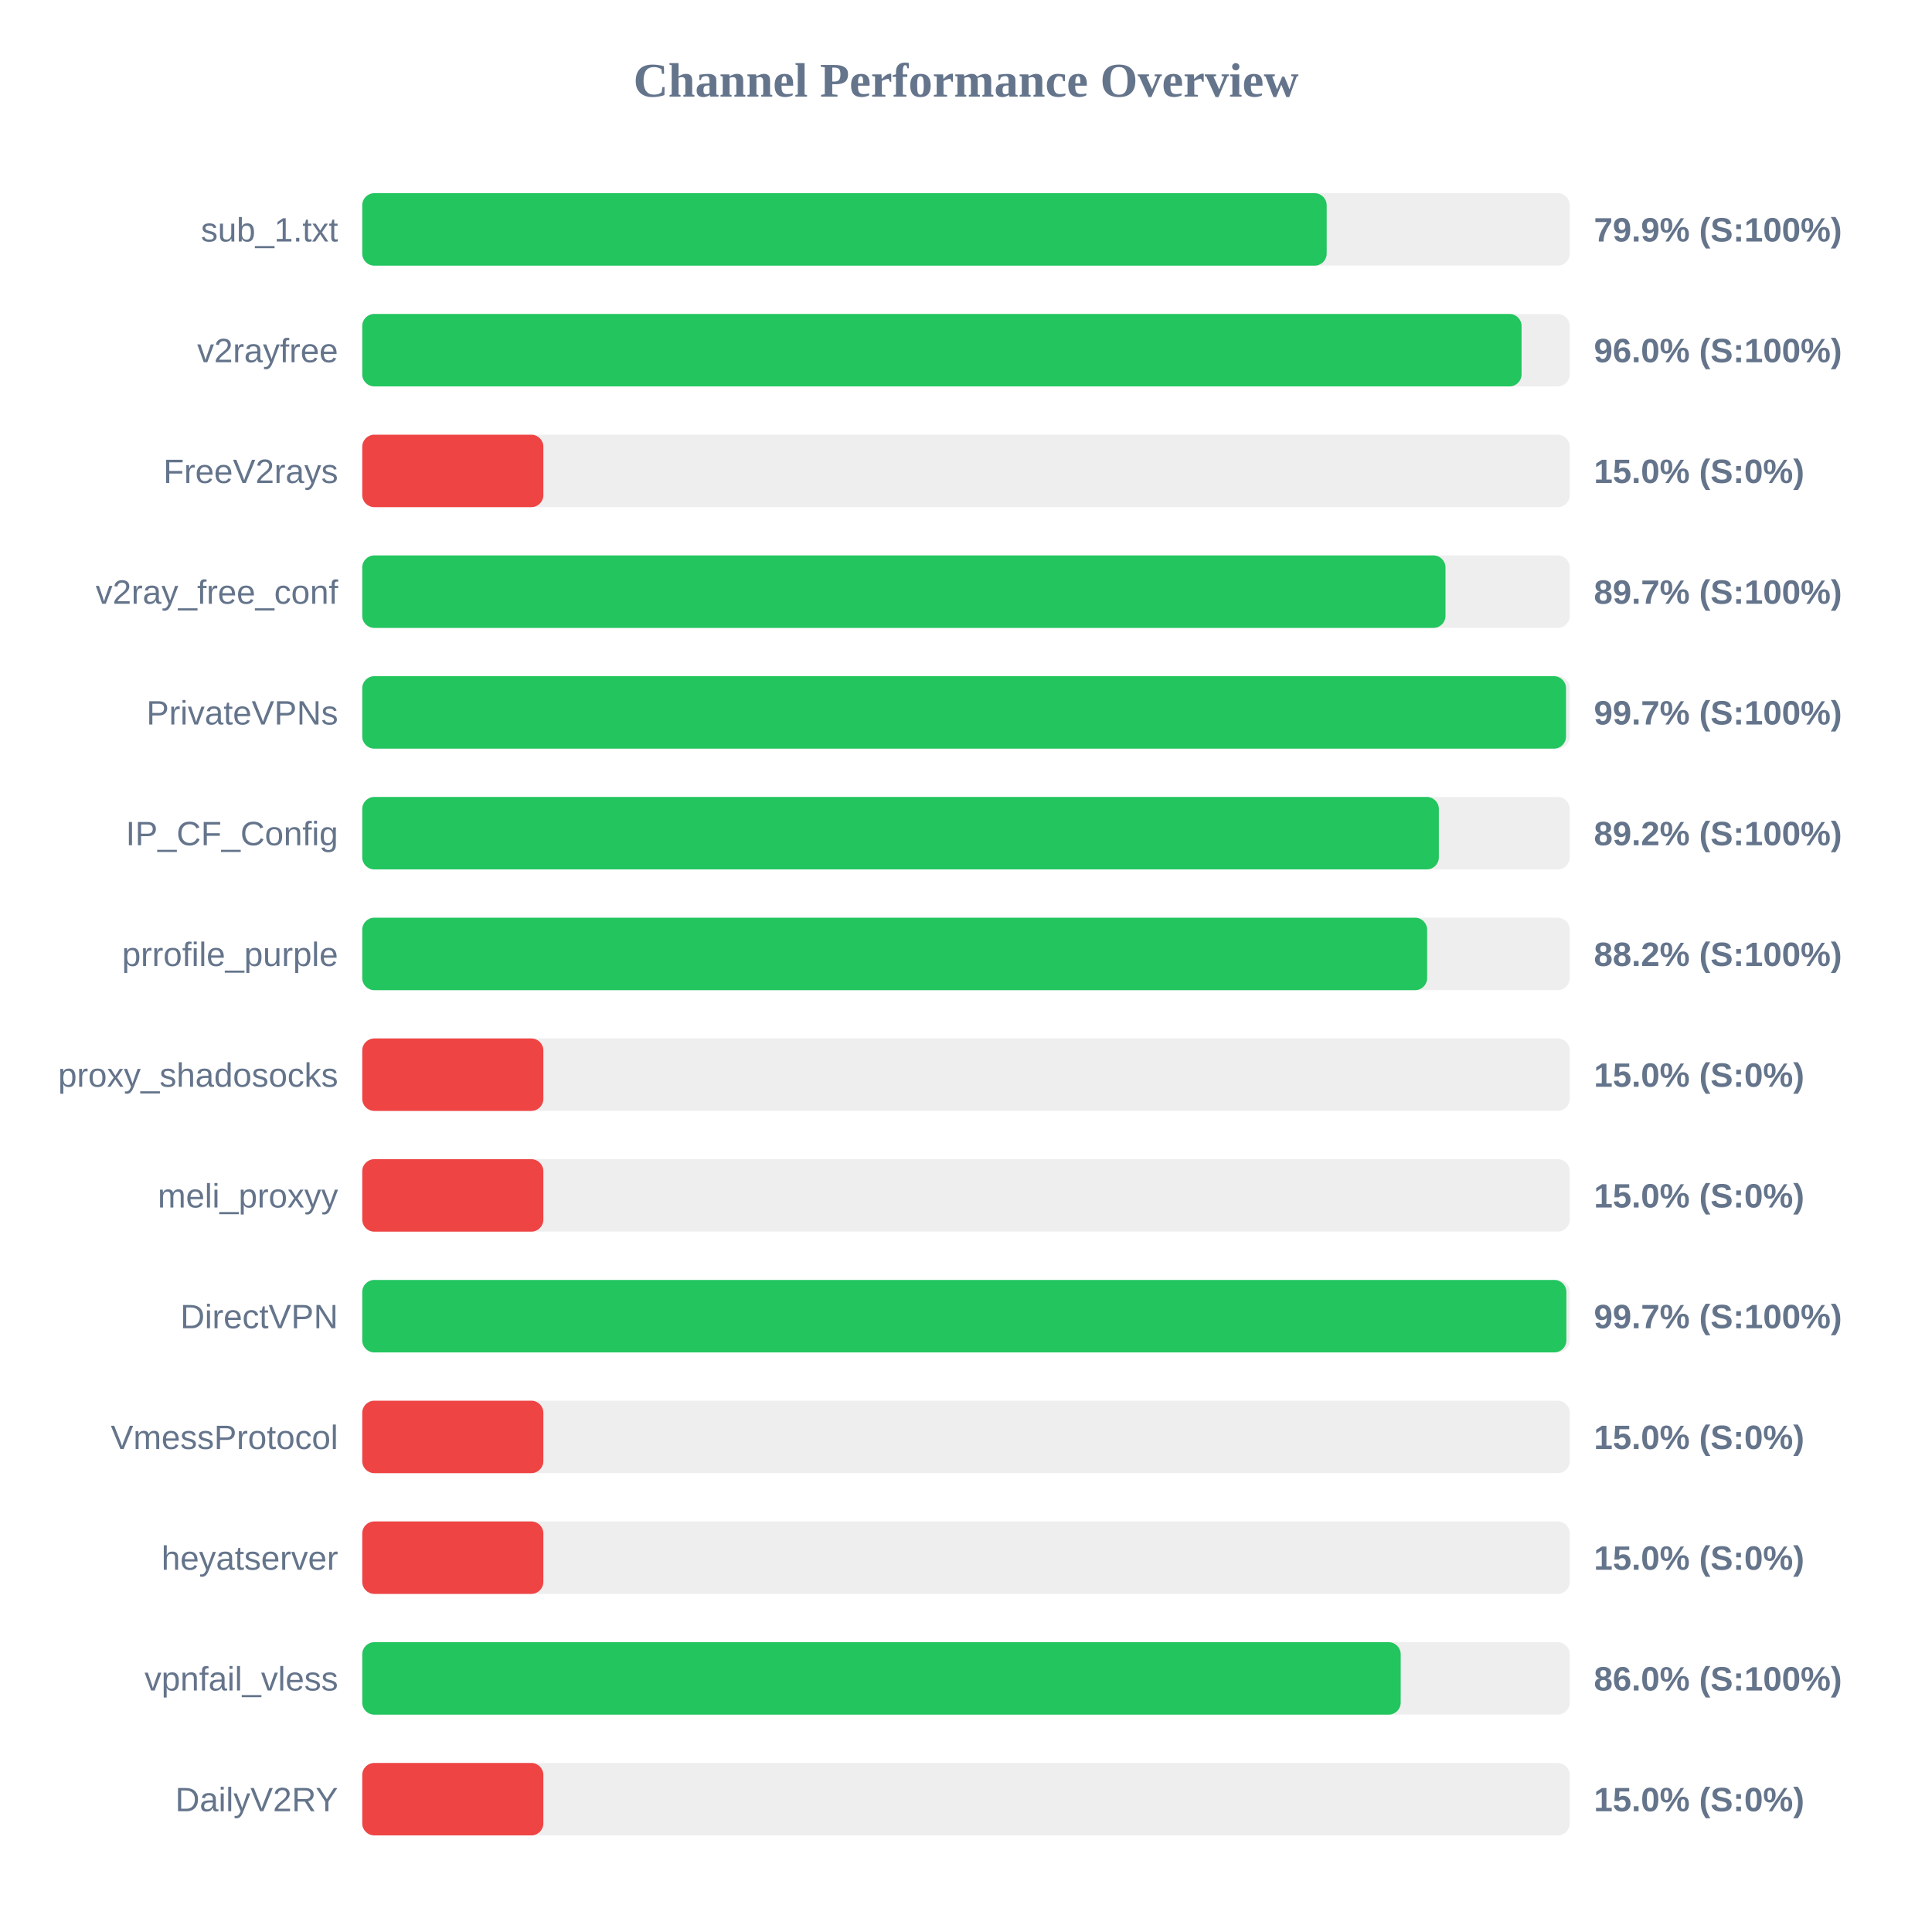
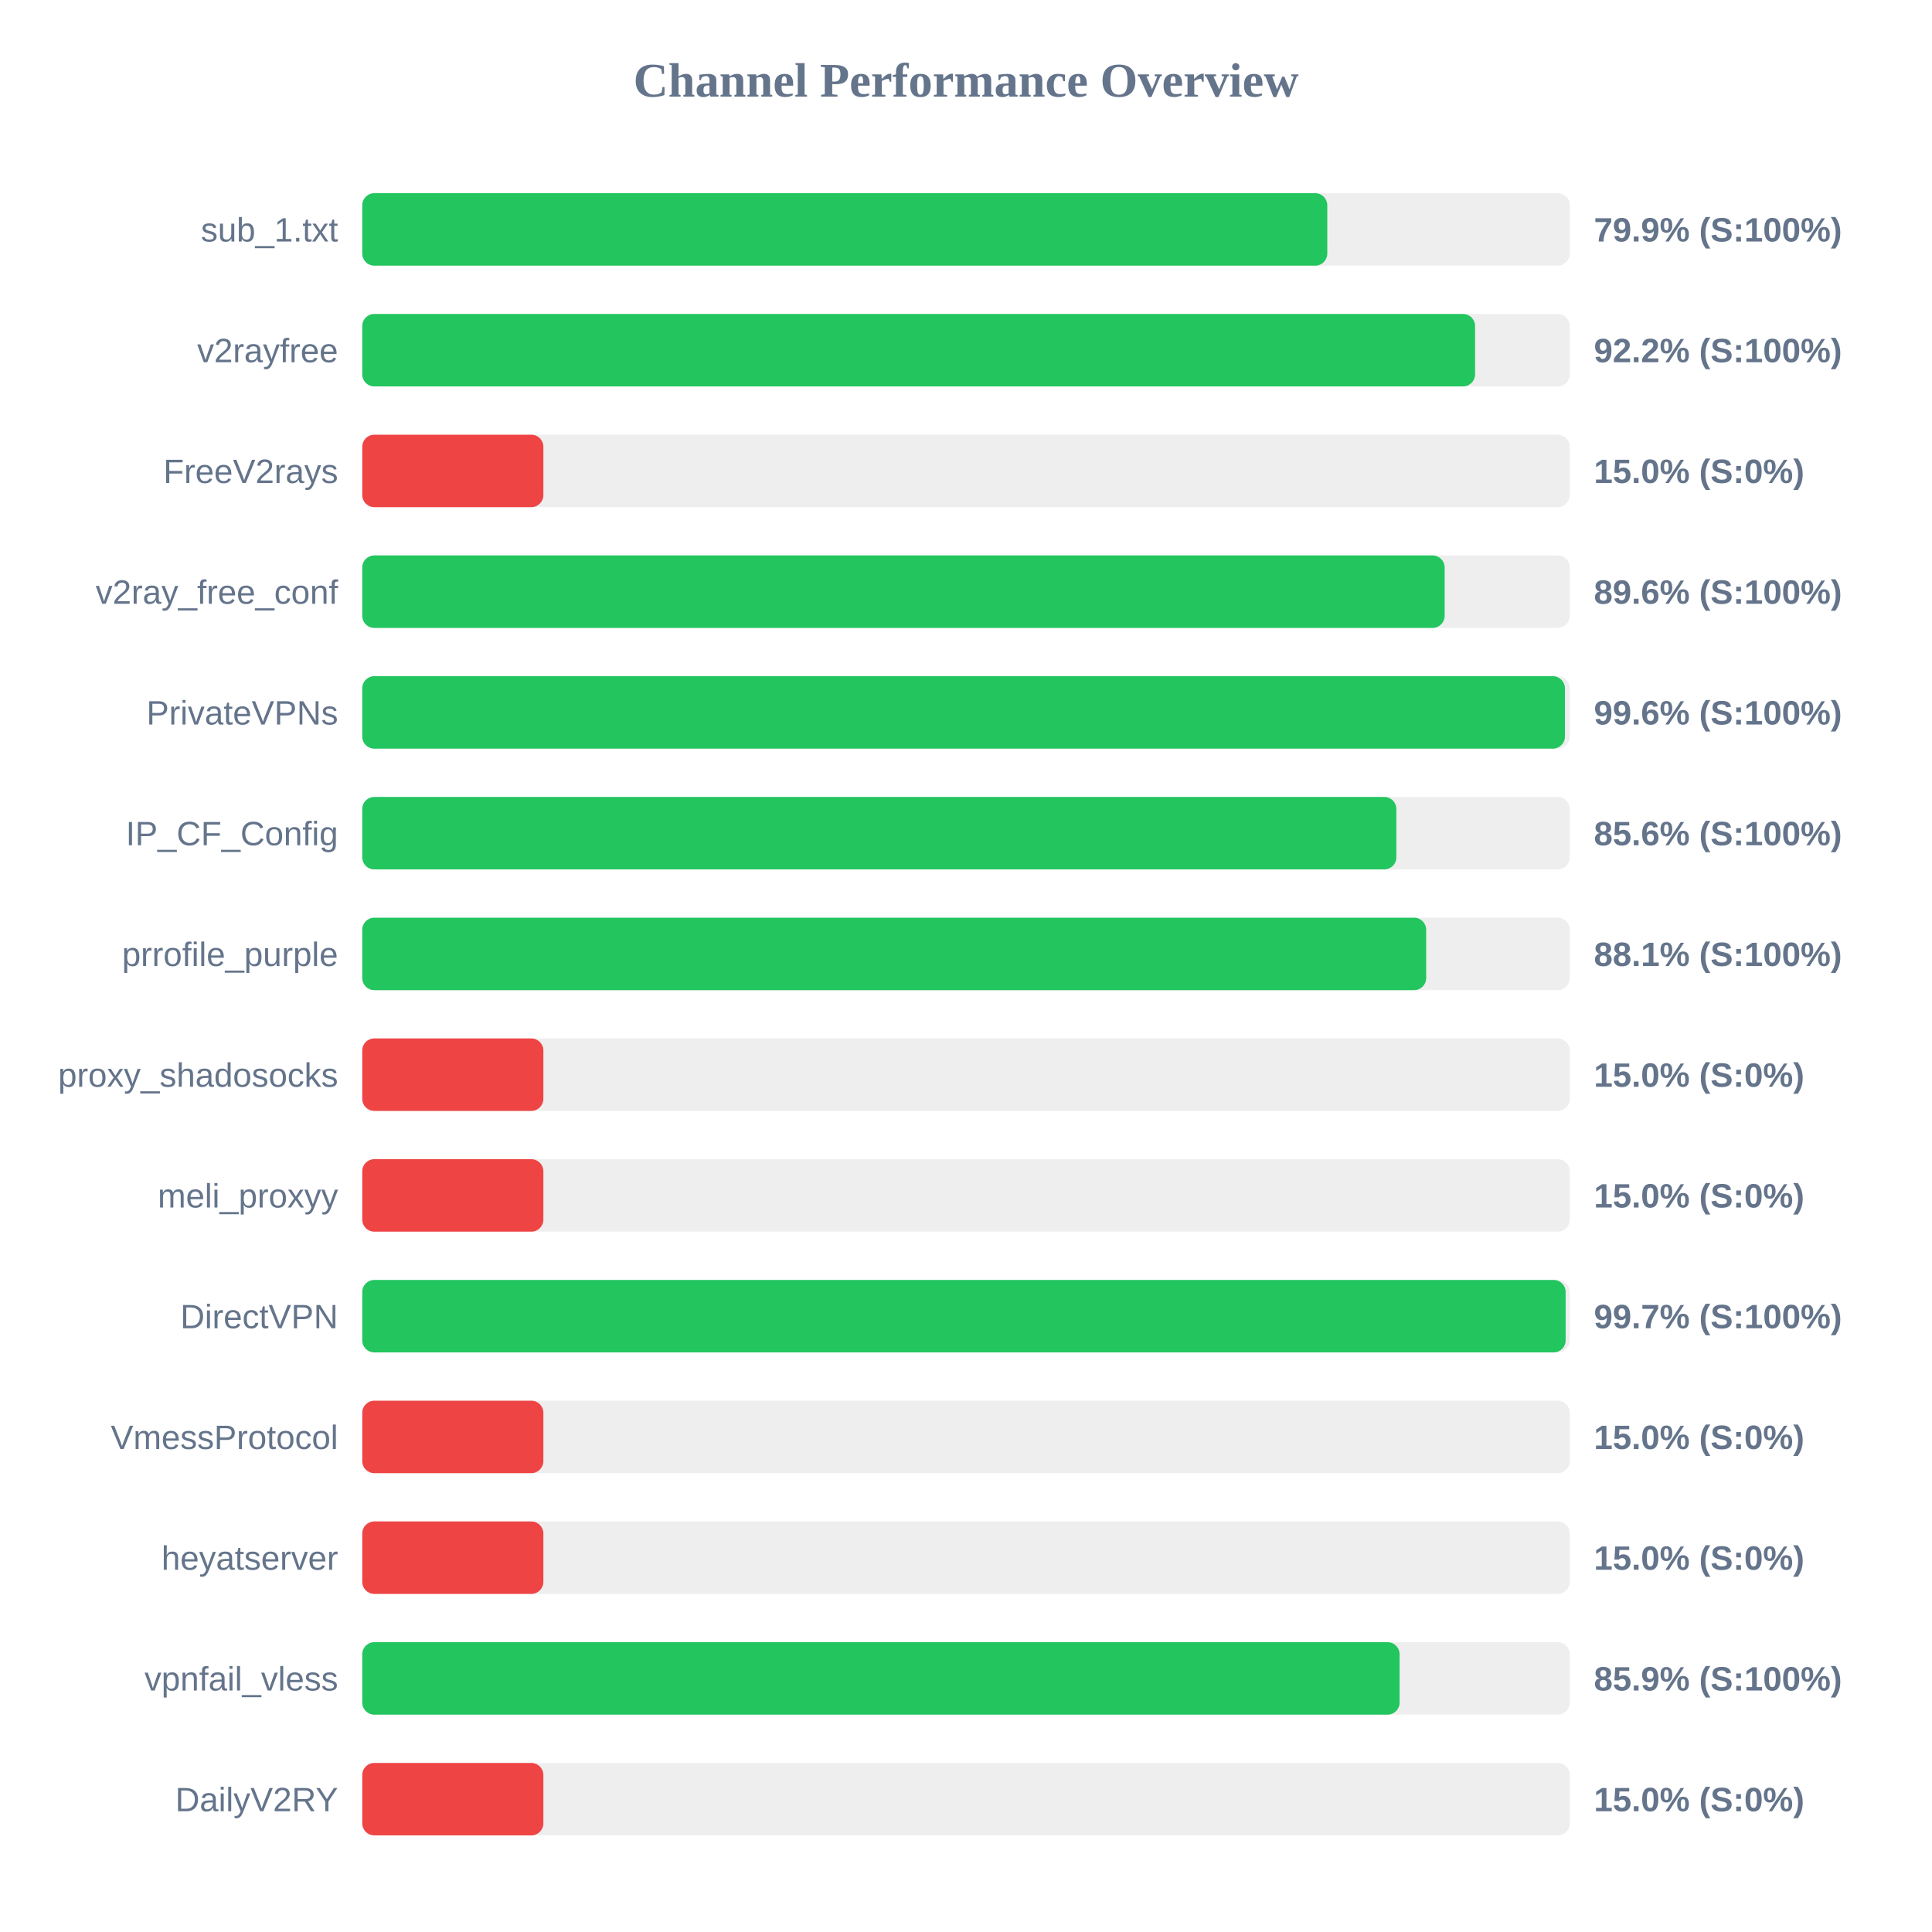
<svg xmlns="http://www.w3.org/2000/svg" width="800" height="800" version="1.1">
  <style>
        .row { font: 14px Arial; fill: #64748b; }
        .score { font: bold 14px Arial; fill: #64748b; }
    </style>
  <text x="400" y="40" text-anchor="middle" font-size="20px" font-weight="bold" fill="#64748b">Channel Performance Overview</text>
  <rect x="150" y="80" width="500" height="30" fill="#eee" rx="5" />
-   <rect x="150" y="80" width="399.35" height="30" fill="#22c55e" rx="5" />
+   <rect x="150" y="80" width="399.6" height="30" fill="#22c55e" rx="5" />
  <text x="140" y="100" text-anchor="end" class="row">sub_1.txt</text>
  <text x="660" y="100" text-anchor="start" class="score">79.9% (S:100%)</text>
  <rect x="150" y="130" width="500" height="30" fill="#eee" rx="5" />
-   <rect x="150" y="130" width="480.05" height="30" fill="#22c55e" rx="5" />
+   <rect x="150" y="130" width="460.8" height="30" fill="#22c55e" rx="5" />
  <text x="140" y="150" text-anchor="end" class="row">v2rayfree</text>
-   <text x="660" y="150" text-anchor="start" class="score">96.0% (S:100%)</text>
+   <text x="660" y="150" text-anchor="start" class="score">92.2% (S:100%)</text>
  <rect x="150" y="180" width="500" height="30" fill="#eee" rx="5" />
  <rect x="150" y="180" width="75.0" height="30" fill="#ef4444" rx="5" />
  <text x="140" y="200" text-anchor="end" class="row">FreeV2rays</text>
  <text x="660" y="200" text-anchor="start" class="score">15.0% (S:0%)</text>
  <rect x="150" y="230" width="500" height="30" fill="#eee" rx="5" />
-   <rect x="150" y="230" width="448.55" height="30" fill="#22c55e" rx="5" />
+   <rect x="150" y="230" width="448.2" height="30" fill="#22c55e" rx="5" />
  <text x="140" y="250" text-anchor="end" class="row">v2ray_free_conf</text>
-   <text x="660" y="250" text-anchor="start" class="score">89.7% (S:100%)</text>
+   <text x="660" y="250" text-anchor="start" class="score">89.6% (S:100%)</text>
  <rect x="150" y="280" width="500" height="30" fill="#eee" rx="5" />
-   <rect x="150" y="280" width="498.45" height="30" fill="#22c55e" rx="5" />
+   <rect x="150" y="280" width="498.0" height="30" fill="#22c55e" rx="5" />
  <text x="140" y="300" text-anchor="end" class="row">PrivateVPNs</text>
-   <text x="660" y="300" text-anchor="start" class="score">99.7% (S:100%)</text>
+   <text x="660" y="300" text-anchor="start" class="score">99.6% (S:100%)</text>
  <rect x="150" y="330" width="500" height="30" fill="#eee" rx="5" />
-   <rect x="150" y="330" width="445.8" height="30" fill="#22c55e" rx="5" />
+   <rect x="150" y="330" width="428.2" height="30" fill="#22c55e" rx="5" />
  <text x="140" y="350" text-anchor="end" class="row">IP_CF_Config</text>
-   <text x="660" y="350" text-anchor="start" class="score">89.2% (S:100%)</text>
+   <text x="660" y="350" text-anchor="start" class="score">85.6% (S:100%)</text>
  <rect x="150" y="380" width="500" height="30" fill="#eee" rx="5" />
-   <rect x="150" y="380" width="440.95" height="30" fill="#22c55e" rx="5" />
+   <rect x="150" y="380" width="440.55" height="30" fill="#22c55e" rx="5" />
  <text x="140" y="400" text-anchor="end" class="row">prrofile_purple</text>
-   <text x="660" y="400" text-anchor="start" class="score">88.2% (S:100%)</text>
+   <text x="660" y="400" text-anchor="start" class="score">88.1% (S:100%)</text>
  <rect x="150" y="430" width="500" height="30" fill="#eee" rx="5" />
  <rect x="150" y="430" width="75.0" height="30" fill="#ef4444" rx="5" />
  <text x="140" y="450" text-anchor="end" class="row">proxy_shadosocks</text>
  <text x="660" y="450" text-anchor="start" class="score">15.0% (S:0%)</text>
  <rect x="150" y="480" width="500" height="30" fill="#eee" rx="5" />
  <rect x="150" y="480" width="75.0" height="30" fill="#ef4444" rx="5" />
  <text x="140" y="500" text-anchor="end" class="row">meli_proxyy</text>
  <text x="660" y="500" text-anchor="start" class="score">15.0% (S:0%)</text>
  <rect x="150" y="530" width="500" height="30" fill="#eee" rx="5" />
-   <rect x="150" y="530" width="498.6" height="30" fill="#22c55e" rx="5" />
+   <rect x="150" y="530" width="498.3" height="30" fill="#22c55e" rx="5" />
  <text x="140" y="550" text-anchor="end" class="row">DirectVPN</text>
  <text x="660" y="550" text-anchor="start" class="score">99.7% (S:100%)</text>
  <rect x="150" y="580" width="500" height="30" fill="#eee" rx="5" />
  <rect x="150" y="580" width="75.0" height="30" fill="#ef4444" rx="5" />
  <text x="140" y="600" text-anchor="end" class="row">VmessProtocol</text>
  <text x="660" y="600" text-anchor="start" class="score">15.0% (S:0%)</text>
  <rect x="150" y="630" width="500" height="30" fill="#eee" rx="5" />
  <rect x="150" y="630" width="75.0" height="30" fill="#ef4444" rx="5" />
  <text x="140" y="650" text-anchor="end" class="row">heyatserver</text>
  <text x="660" y="650" text-anchor="start" class="score">15.0% (S:0%)</text>
  <rect x="150" y="680" width="500" height="30" fill="#eee" rx="5" />
-   <rect x="150" y="680" width="430.0" height="30" fill="#22c55e" rx="5" />
+   <rect x="150" y="680" width="429.55" height="30" fill="#22c55e" rx="5" />
  <text x="140" y="700" text-anchor="end" class="row">vpnfail_vless</text>
-   <text x="660" y="700" text-anchor="start" class="score">86.0% (S:100%)</text>
+   <text x="660" y="700" text-anchor="start" class="score">85.9% (S:100%)</text>
  <rect x="150" y="730" width="500" height="30" fill="#eee" rx="5" />
  <rect x="150" y="730" width="75.0" height="30" fill="#ef4444" rx="5" />
  <text x="140" y="750" text-anchor="end" class="row">DailyV2RY</text>
  <text x="660" y="750" text-anchor="start" class="score">15.0% (S:0%)</text>
</svg>
